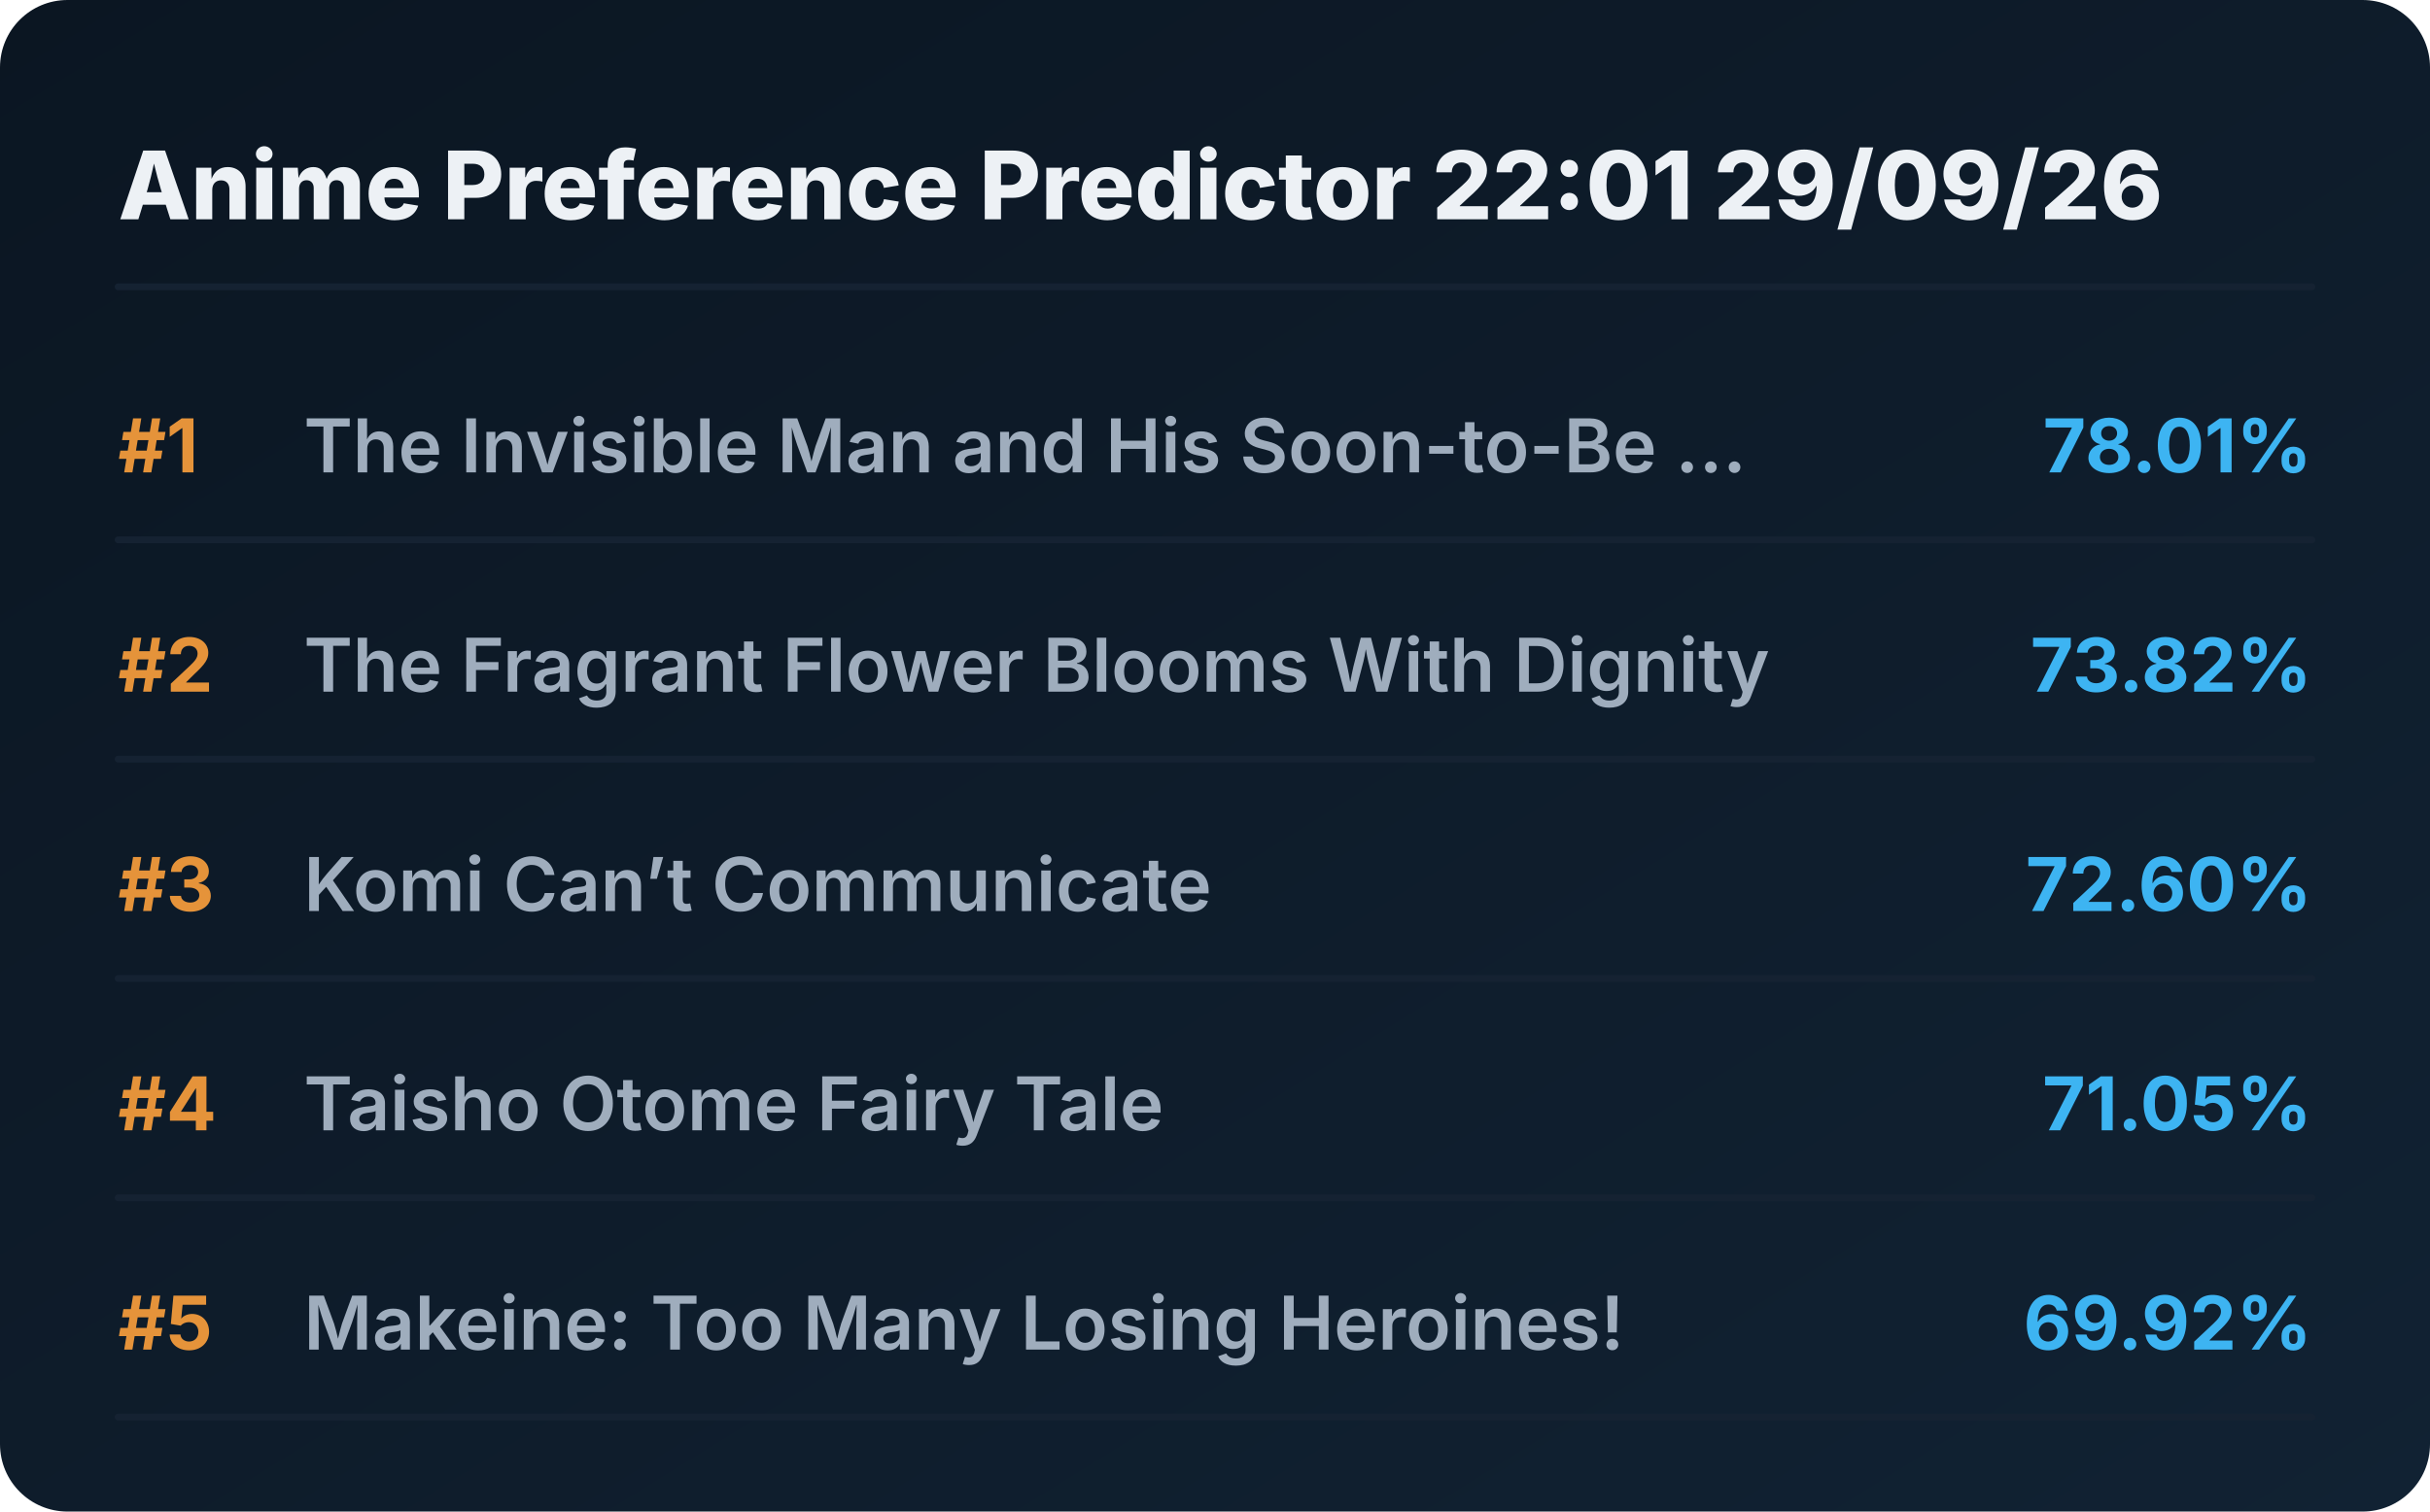
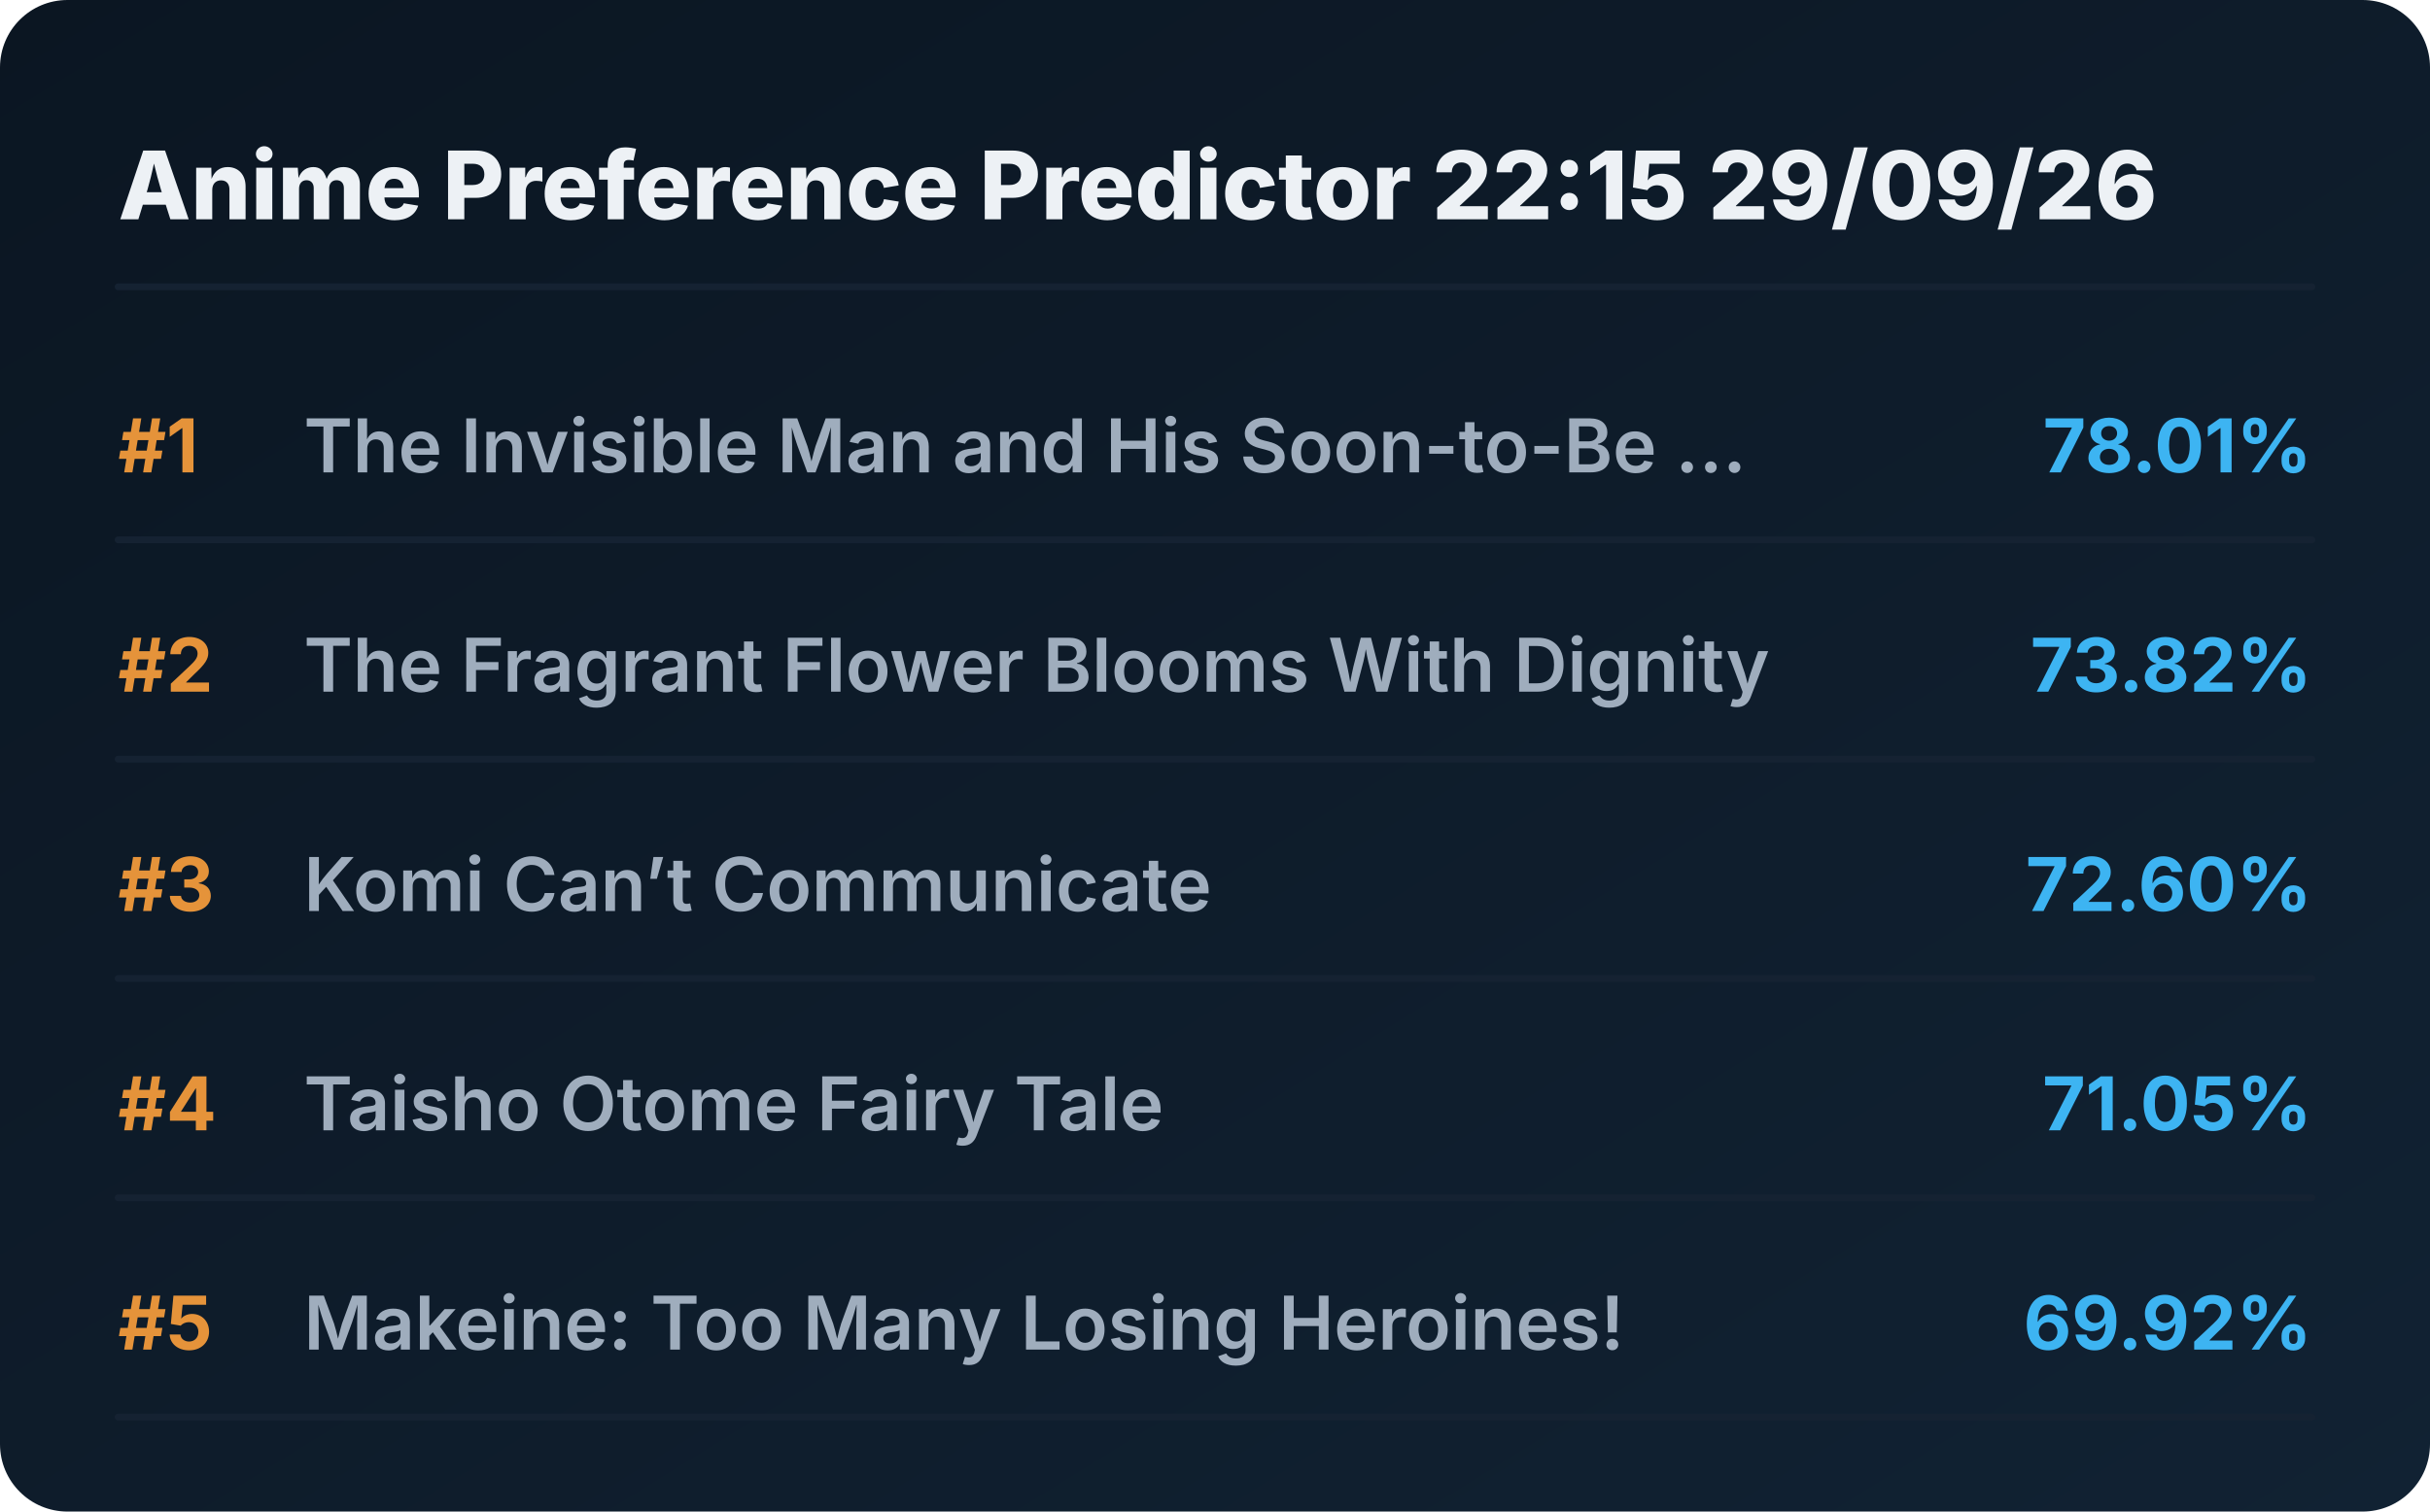
<svg xmlns="http://www.w3.org/2000/svg" viewBox="0 0 720 448" preserveAspectRatio="xMidYMid meet" style="width: 100%; height: auto; max-width: 720px;">
  <defs>
    <linearGradient id="boxGrad" x1="0%" y1="0%" x2="100%" y2="100%">
      <stop offset="0%" stop-color="#0b1622" />
      <stop offset="100%" stop-color="#112233" />
    </linearGradient>
    <clipPath id="titleClip">
      <rect x="90" y="0" width="510" height="100%" />
    </clipPath>
  </defs>
  <style>
    .bg { fill: url(#boxGrad); rx: 20px; }
    .header { font-family: 'Overpass', 'Inter', system-ui, sans-serif; font-weight: 800; font-size: 28px; fill: #edf1f5; }
    .rank { font-family: 'Overpass', 'Inter', system-ui, sans-serif; font-weight: 700; font-size: 22px; fill: #e5933a; }
    .title { font-family: 'Overpass', 'Inter', system-ui, sans-serif; font-weight: 600; font-size: 22px; fill: #9fadbd; }
    .score { font-family: 'Overpass', 'Inter', system-ui, sans-serif; font-weight: 700; font-size: 22px; fill: #3db4f2; }
    .line { stroke: #152232; stroke-width: 2; stroke-linecap: round; }
  </style>
  <rect class="bg" width="720" height="448" />
-   <text x="35" y="65" class="header">Anime Preference Predictor 22:01 29/09/26</text>
+   <text x="35" y="65" class="header">Anime Preference Predictor 22:15 29/09/26</text>
  <line x1="35" y1="85" x2="685" y2="85" class="line" />
  <g transform="translate(0, 0)">
    <text x="35" y="140" class="rank">#1</text>
    <text x="90" y="140" class="title">The Invisible Man and His Soon-to-Be ...</text>
    <text x="685" y="140" class="score" text-anchor="end">78.01%</text>
    <line x1="35" y1="160" x2="685" y2="160" class="line" />
  </g>
  <g transform="translate(0, 65)">
    <text x="35" y="140" class="rank">#2</text>
    <text x="90" y="140" class="title">The Fragrant Flower Blooms With Dignity</text>
    <text x="685" y="140" class="score" text-anchor="end">73.82%</text>
    <line x1="35" y1="160" x2="685" y2="160" class="line" />
  </g>
  <g transform="translate(0, 130)">
    <text x="35" y="140" class="rank">#3</text>
    <text x="90" y="140" class="title">Komi Can’t Communicate</text>
    <text x="685" y="140" class="score" text-anchor="end">72.60%</text>
    <line x1="35" y1="160" x2="685" y2="160" class="line" />
  </g>
  <g transform="translate(0, 195)">
    <text x="35" y="140" class="rank">#4</text>
    <text x="90" y="140" class="title">Taisho Otome Fairy Tale</text>
    <text x="685" y="140" class="score" text-anchor="end">71.05%</text>
    <line x1="35" y1="160" x2="685" y2="160" class="line" />
  </g>
  <g transform="translate(0, 260)">
    <text x="35" y="140" class="rank">#5</text>
    <text x="90" y="140" class="title">Makeine: Too Many Losing Heroines!</text>
    <text x="685" y="140" class="score" text-anchor="end">69.92%</text>
    <line x1="35" y1="160" x2="685" y2="160" class="line" />
  </g>
</svg>
